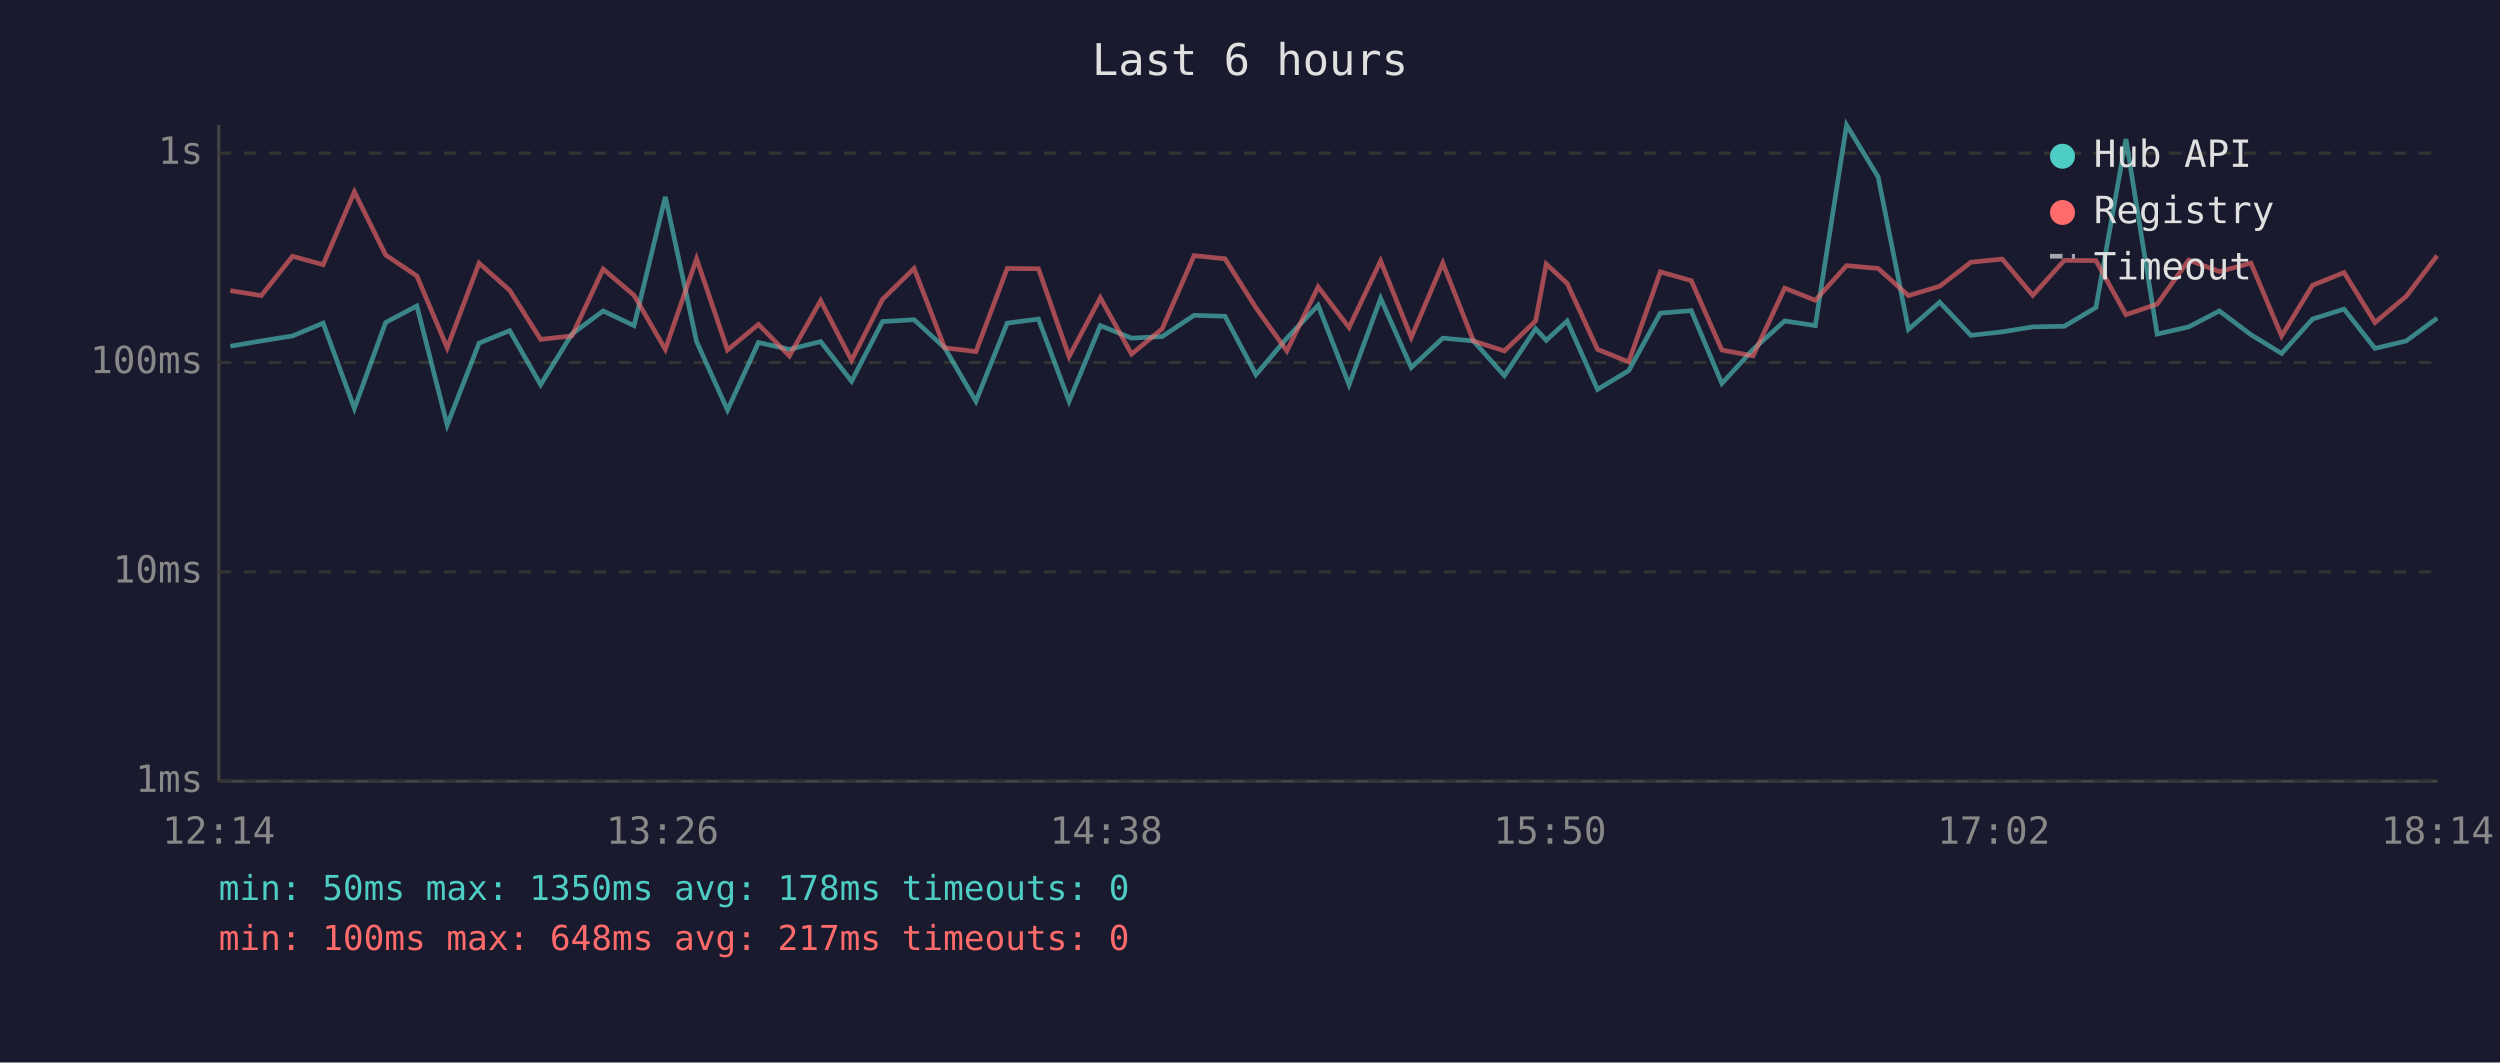
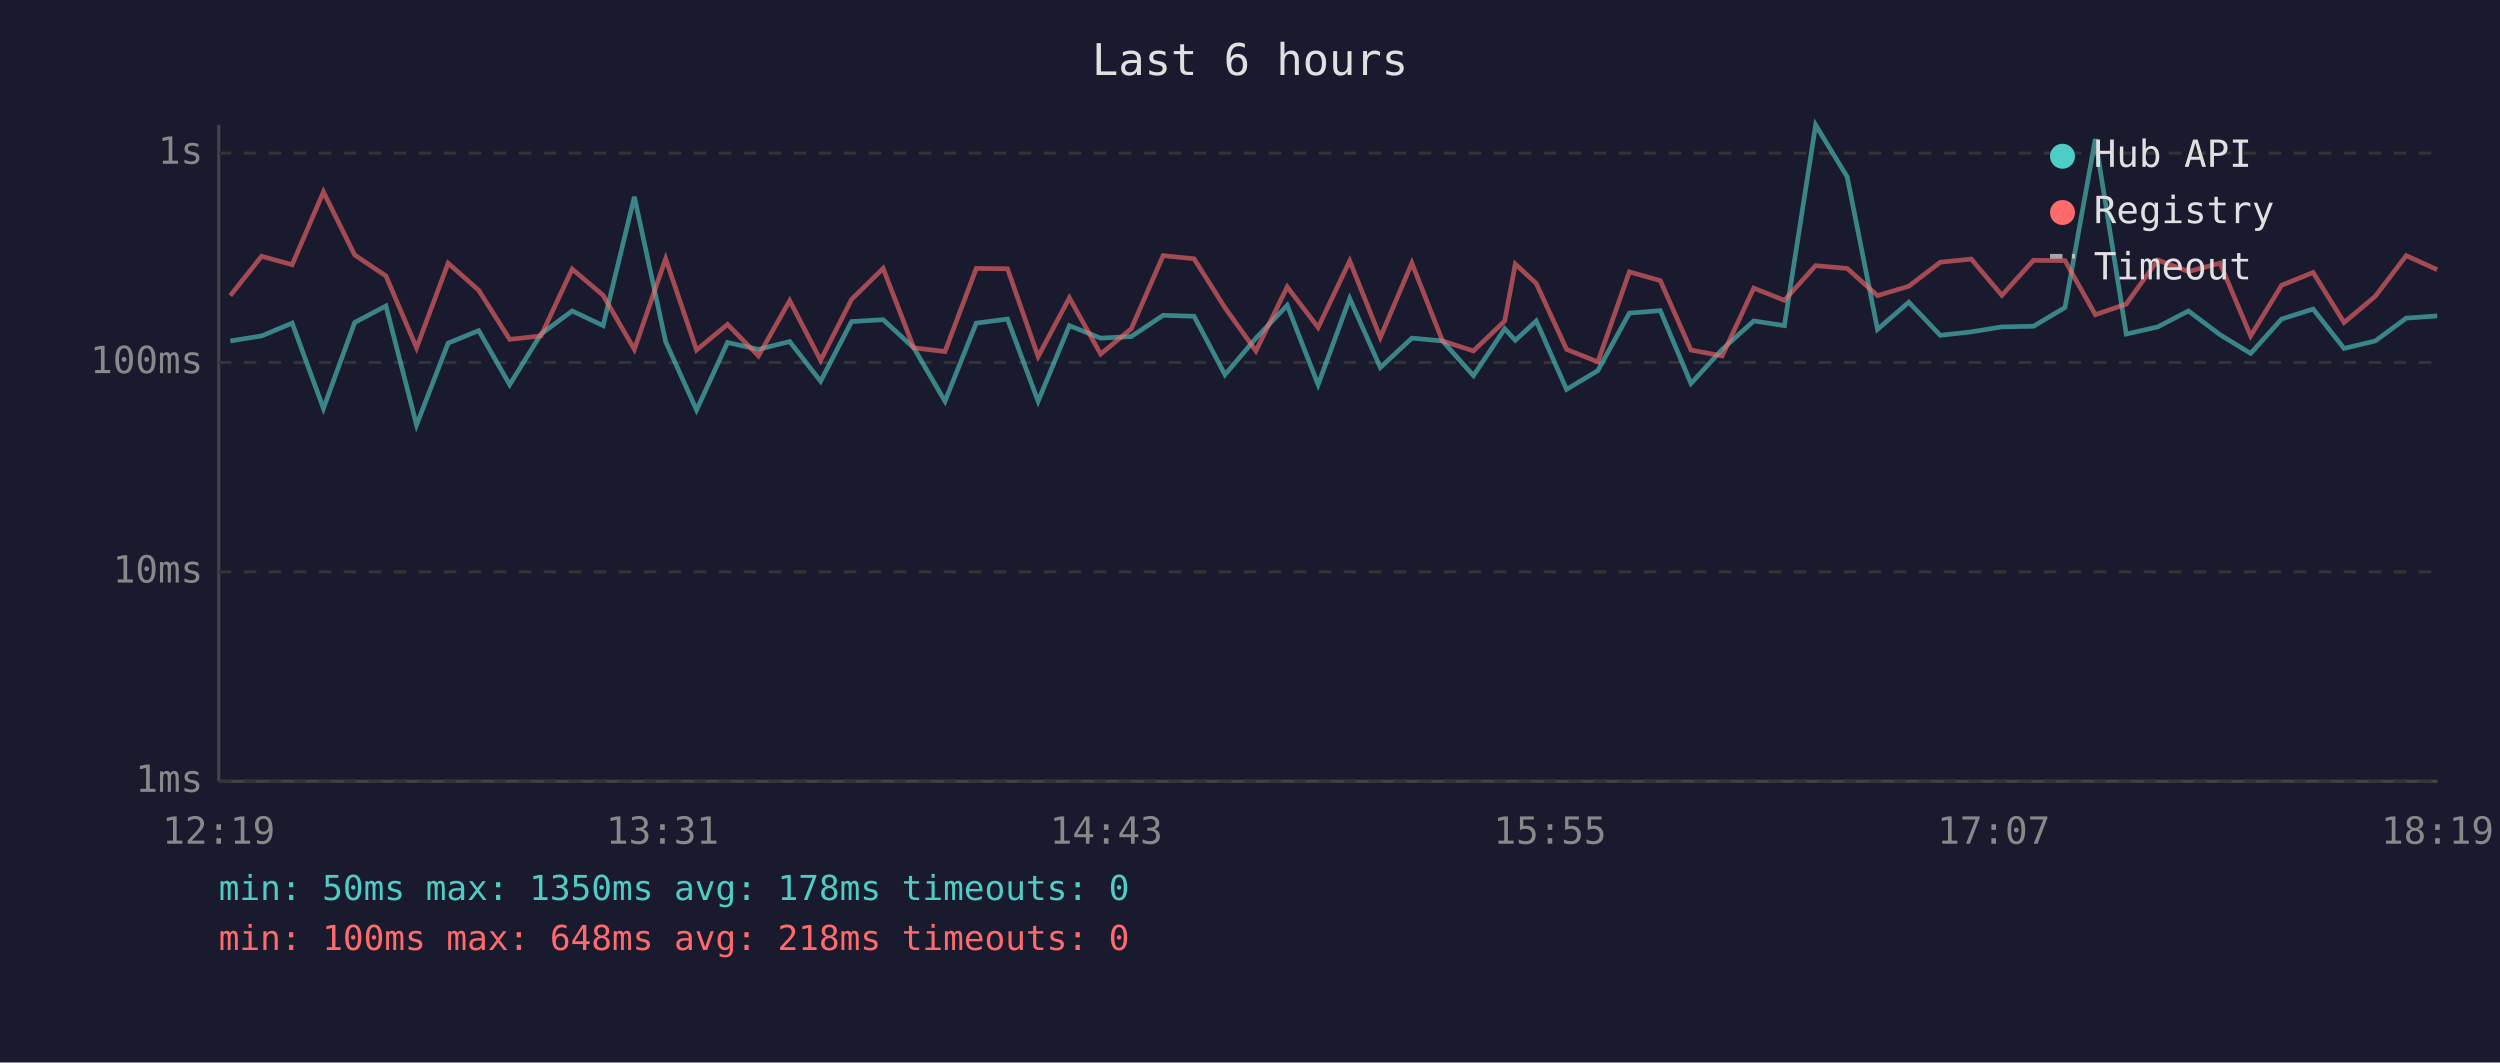
<svg xmlns="http://www.w3.org/2000/svg" viewBox="0 0 800 340" font-family="monospace" font-size="12">
  <rect width="800" height="340" fill="#1a1a2e" />
  <text x="400" y="24" fill="#e0e0e0" font-size="14" text-anchor="middle">Last 6 hours</text>
  <line x1="70" y1="40" x2="70" y2="250" stroke="#444" stroke-width="1" />
  <line x1="70" y1="250" x2="780" y2="250" stroke="#444" stroke-width="1" />
  <line x1="70" y1="250" x2="780" y2="250" stroke="#333" stroke-width="1" stroke-dasharray="4" />
  <text x="65" y="250" fill="#888" text-anchor="end" dominant-baseline="middle">1ms</text>
  <line x1="70" y1="183" x2="780" y2="183" stroke="#333" stroke-width="1" stroke-dasharray="4" />
  <text x="65" y="183" fill="#888" text-anchor="end" dominant-baseline="middle">10ms</text>
  <line x1="70" y1="116" x2="780" y2="116" stroke="#333" stroke-width="1" stroke-dasharray="4" />
  <text x="65" y="116" fill="#888" text-anchor="end" dominant-baseline="middle">100ms</text>
  <line x1="70" y1="49" x2="780" y2="49" stroke="#333" stroke-width="1" stroke-dasharray="4" />
  <text x="65" y="49" fill="#888" text-anchor="end" dominant-baseline="middle">1s</text>
-   <text x="70" y="270" fill="#888" text-anchor="middle">12:14</text>
-   <text x="212" y="270" fill="#888" text-anchor="middle">13:26</text>
-   <text x="354" y="270" fill="#888" text-anchor="middle">14:38</text>
-   <text x="496" y="270" fill="#888" text-anchor="middle">15:50</text>
-   <text x="638" y="270" fill="#888" text-anchor="middle">17:02</text>
-   <text x="780" y="270" fill="#888" text-anchor="middle">18:14</text>
-   <polyline points="73.7,110.8 83.6,109.1 93.6,107.5 103.4,103.4 113.4,130.7 123.4,103.2 133.4,97.9 143.1,136.0 153.3,109.8 163.1,105.8 173.0,123.1 183.0,106.9 193.0,99.5 202.9,104.2 212.9,63.0 222.9,109.3 232.8,131.2 242.7,109.6 252.6,111.8 262.6,109.3 272.5,122.0 282.4,102.9 292.5,102.3 302.3,111.3 312.3,128.4 322.3,103.4 332.3,102.1 342.1,128.4 352.1,104.2 362.1,108.2 371.9,107.7 382.1,100.9 392.0,101.2 401.9,119.9 411.8,108.2 421.8,97.7 431.7,123.1 441.8,95.5 451.6,117.6 461.7,108.2 471.5,109.1 481.4,120.2 491.4,105.2 494.8,108.9 501.5,102.7 511.2,124.6 521.2,118.6 531.3,100.2 541.2,99.4 551.0,122.7 561.0,111.8 571.1,102.7 580.9,104.2 590.9,40.0 601.0,56.6 610.7,105.4 620.7,96.7 630.7,107.3 640.7,106.2 650.5,104.6 660.6,104.4 670.7,98.4 680.3,44.5 690.3,106.9 700.4,104.6 710.2,99.5 720.3,107.1 730.1,113.1 740.0,102.1 750.1,98.9 760.0,111.5 770.0,109.1 779.9,101.8" fill="none" stroke="#4ecdc4" stroke-width="1.5" opacity="0.6" />
-   <polyline points="73.7,93.0 83.6,94.6 93.6,82.0 103.4,84.7 113.4,61.4 123.4,81.6 133.4,88.3 143.1,111.3 153.3,84.2 163.1,92.9 173.0,108.6 183.0,107.5 193.0,86.1 202.9,94.5 212.9,111.8 222.9,82.8 232.8,112.0 242.7,103.8 252.6,113.9 262.6,96.2 272.5,115.3 282.4,95.8 292.5,85.9 302.3,111.3 312.3,112.5 322.3,85.9 332.3,86.0 342.1,114.1 352.1,95.3 362.1,113.3 371.9,105.2 382.1,81.8 392.0,82.8 401.9,98.5 411.8,112.3 421.8,91.8 431.7,104.8 441.8,83.5 451.6,108.0 461.7,84.2 471.5,109.1 481.4,112.3 491.4,102.7 494.8,84.5 501.5,90.7 511.2,111.8 521.2,115.8 531.3,87.0 541.2,89.8 551.0,112.0 561.0,113.9 571.1,92.2 580.9,96.1 590.9,85.0 601.0,85.9 610.7,94.6 620.7,91.6 630.7,83.9 640.7,82.9 650.5,94.5 660.6,83.3 670.7,83.4 680.3,100.7 690.3,97.3 700.4,83.2 710.2,86.9 720.3,84.2 730.1,107.5 740.0,91.3 750.1,87.2 760.0,103.2 770.0,94.8 779.9,81.8" fill="none" stroke="#ff6b6b" stroke-width="1.5" opacity="0.6" />
+   <text x="70" y="270" fill="#888" text-anchor="middle">12:19</text>
+   <text x="212" y="270" fill="#888" text-anchor="middle">13:31</text>
+   <text x="354" y="270" fill="#888" text-anchor="middle">14:43</text>
+   <text x="496" y="270" fill="#888" text-anchor="middle">15:55</text>
+   <text x="638" y="270" fill="#888" text-anchor="middle">17:07</text>
+   <text x="780" y="270" fill="#888" text-anchor="middle">18:19</text>
+   <polyline points="73.7,109.1 83.7,107.5 93.5,103.4 103.5,130.7 113.5,103.2 123.5,97.9 133.3,136.0 143.4,109.8 153.2,105.8 163.1,123.1 173.1,106.9 183.1,99.5 193.0,104.2 203.0,63.0 213.0,109.3 222.9,131.2 232.8,109.6 242.7,111.8 252.7,109.3 262.6,122.0 272.5,102.9 282.6,102.3 292.4,111.3 302.4,128.4 312.4,103.4 322.4,102.1 332.2,128.4 342.2,104.2 352.2,108.2 362.0,107.7 372.2,100.9 382.1,101.2 392.0,119.9 401.9,108.2 411.9,97.7 421.8,123.1 431.9,95.5 441.7,117.6 451.8,108.2 461.6,109.1 471.5,120.2 481.5,105.2 484.9,108.9 491.6,102.7 501.3,124.6 511.3,118.6 521.4,100.2 531.3,99.4 541.1,122.7 551.1,111.8 561.2,102.7 571.0,104.2 581.0,40.0 591.1,56.6 600.8,105.4 610.8,96.7 620.9,107.3 630.8,106.2 640.6,104.6 650.7,104.4 660.8,98.4 670.5,44.5 680.4,106.9 690.5,104.6 700.3,99.5 710.4,107.1 720.2,113.1 730.1,102.1 740.2,98.9 750.1,111.5 760.1,109.1 770.0,101.8 779.9,101.1" fill="none" stroke="#4ecdc4" stroke-width="1.5" opacity="0.6" />
+   <polyline points="73.7,94.6 83.7,82.0 93.5,84.7 103.5,61.4 113.5,81.6 123.5,88.3 133.3,111.3 143.4,84.2 153.2,92.9 163.1,108.6 173.1,107.5 183.1,86.1 193.0,94.5 203.0,111.8 213.0,82.8 222.9,112.0 232.8,103.8 242.7,113.9 252.7,96.2 262.6,115.3 272.5,95.8 282.6,85.9 292.4,111.3 302.4,112.5 312.4,85.9 322.4,86.0 332.2,114.1 342.2,95.3 352.2,113.3 362.0,105.2 372.2,81.8 382.1,82.8 392.0,98.5 401.9,112.3 411.9,91.8 421.8,104.8 431.9,83.5 441.7,108.0 451.8,84.2 461.6,109.1 471.5,112.3 481.5,102.7 484.9,84.5 491.6,90.7 501.3,111.8 511.3,115.8 521.4,87.0 531.3,89.8 541.1,112.0 551.1,113.9 561.2,92.2 571.0,96.1 581.0,85.0 591.1,85.9 600.8,94.6 610.8,91.6 620.9,83.9 630.8,82.9 640.6,94.5 650.7,83.3 660.8,83.4 670.5,100.7 680.4,97.3 690.5,83.2 700.3,86.9 710.4,84.2 720.2,107.5 730.1,91.3 740.2,87.2 750.1,103.2 760.1,94.8 770.0,81.8 779.9,86.3" fill="none" stroke="#ff6b6b" stroke-width="1.5" opacity="0.6" />
  <circle cx="660" cy="50" r="4" fill="#4ecdc4" />
  <text x="670" y="50" fill="#e0e0e0" dominant-baseline="middle">Hub API</text>
  <circle cx="660" cy="68" r="4" fill="#ff6b6b" />
  <text x="670" y="68" fill="#e0e0e0" dominant-baseline="middle">Registry</text>
  <line x1="656" y1="82" x2="664" y2="82" stroke="#e0e0e0" stroke-width="1.5" stroke-dasharray="4,3" opacity="0.7" />
  <text x="670" y="86" fill="#e0e0e0" dominant-baseline="middle">Timeout</text>
  <text x="70" y="288" fill="#4ecdc4" font-size="11">min: 50ms  max: 1350ms  avg: 178ms  timeouts: 0</text>
-   <text x="70" y="304" fill="#ff6b6b" font-size="11">min: 100ms  max: 648ms  avg: 217ms  timeouts: 0</text>
+   <text x="70" y="304" fill="#ff6b6b" font-size="11">min: 100ms  max: 648ms  avg: 218ms  timeouts: 0</text>
</svg>
